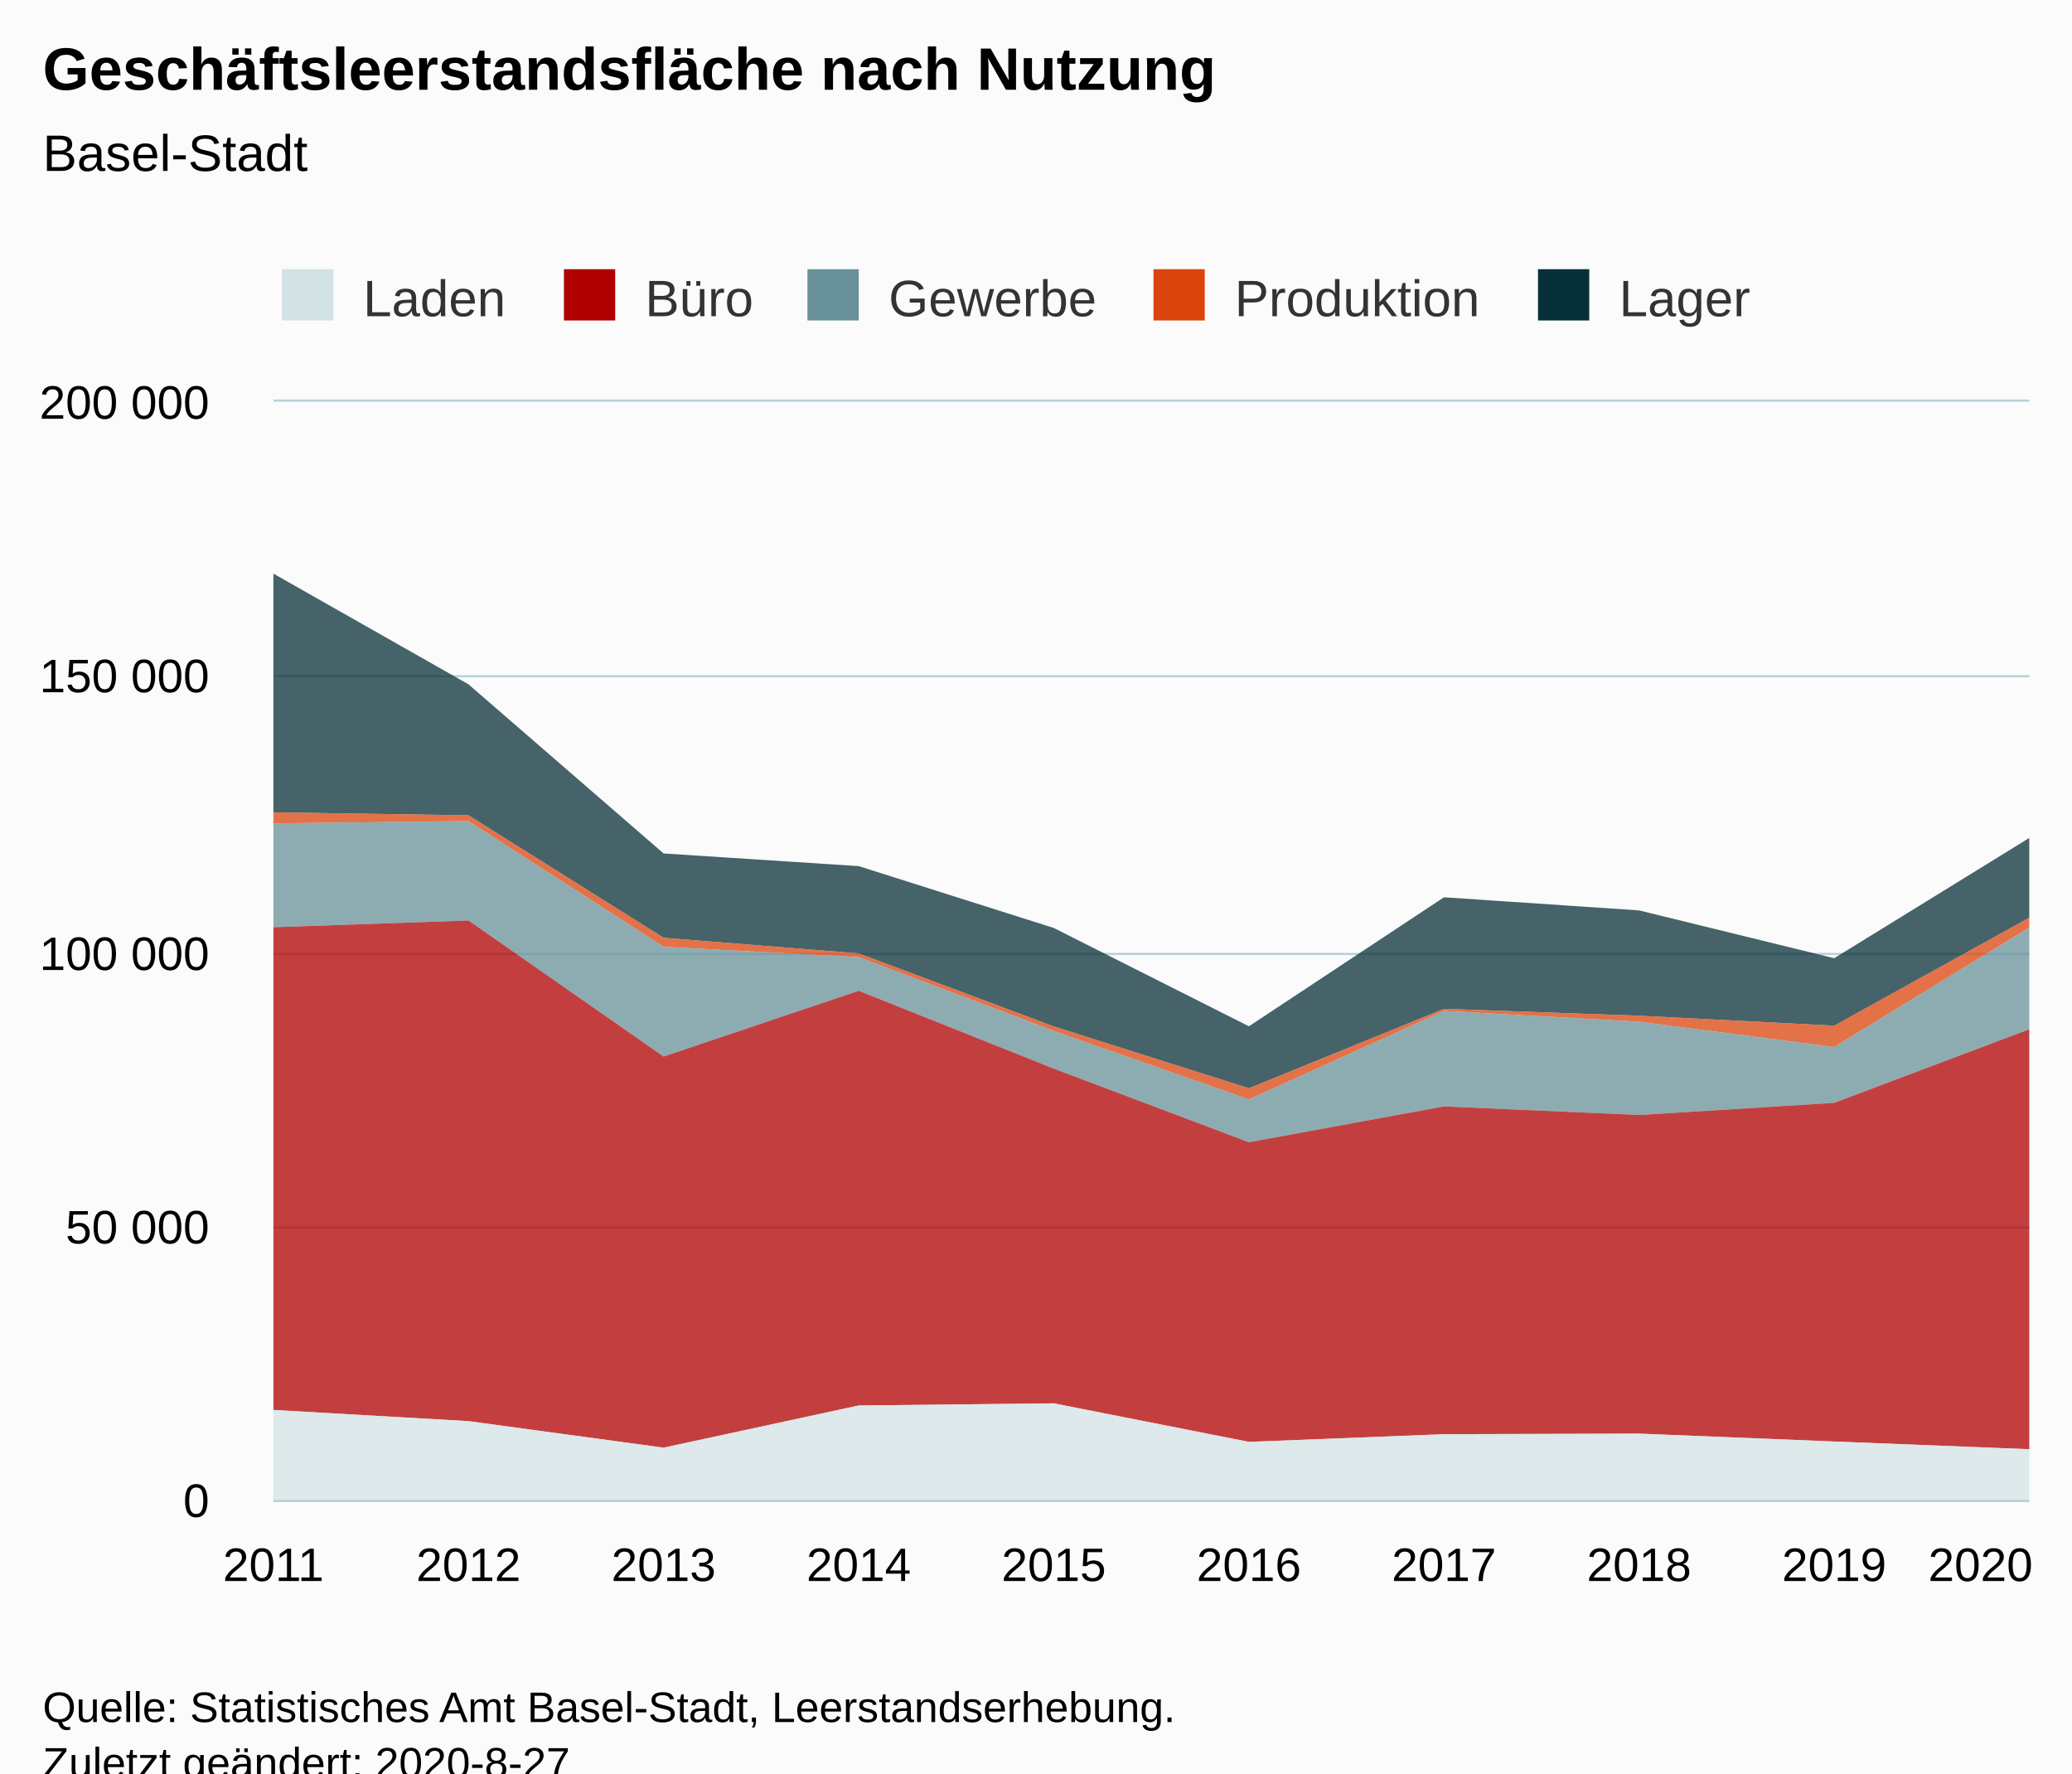
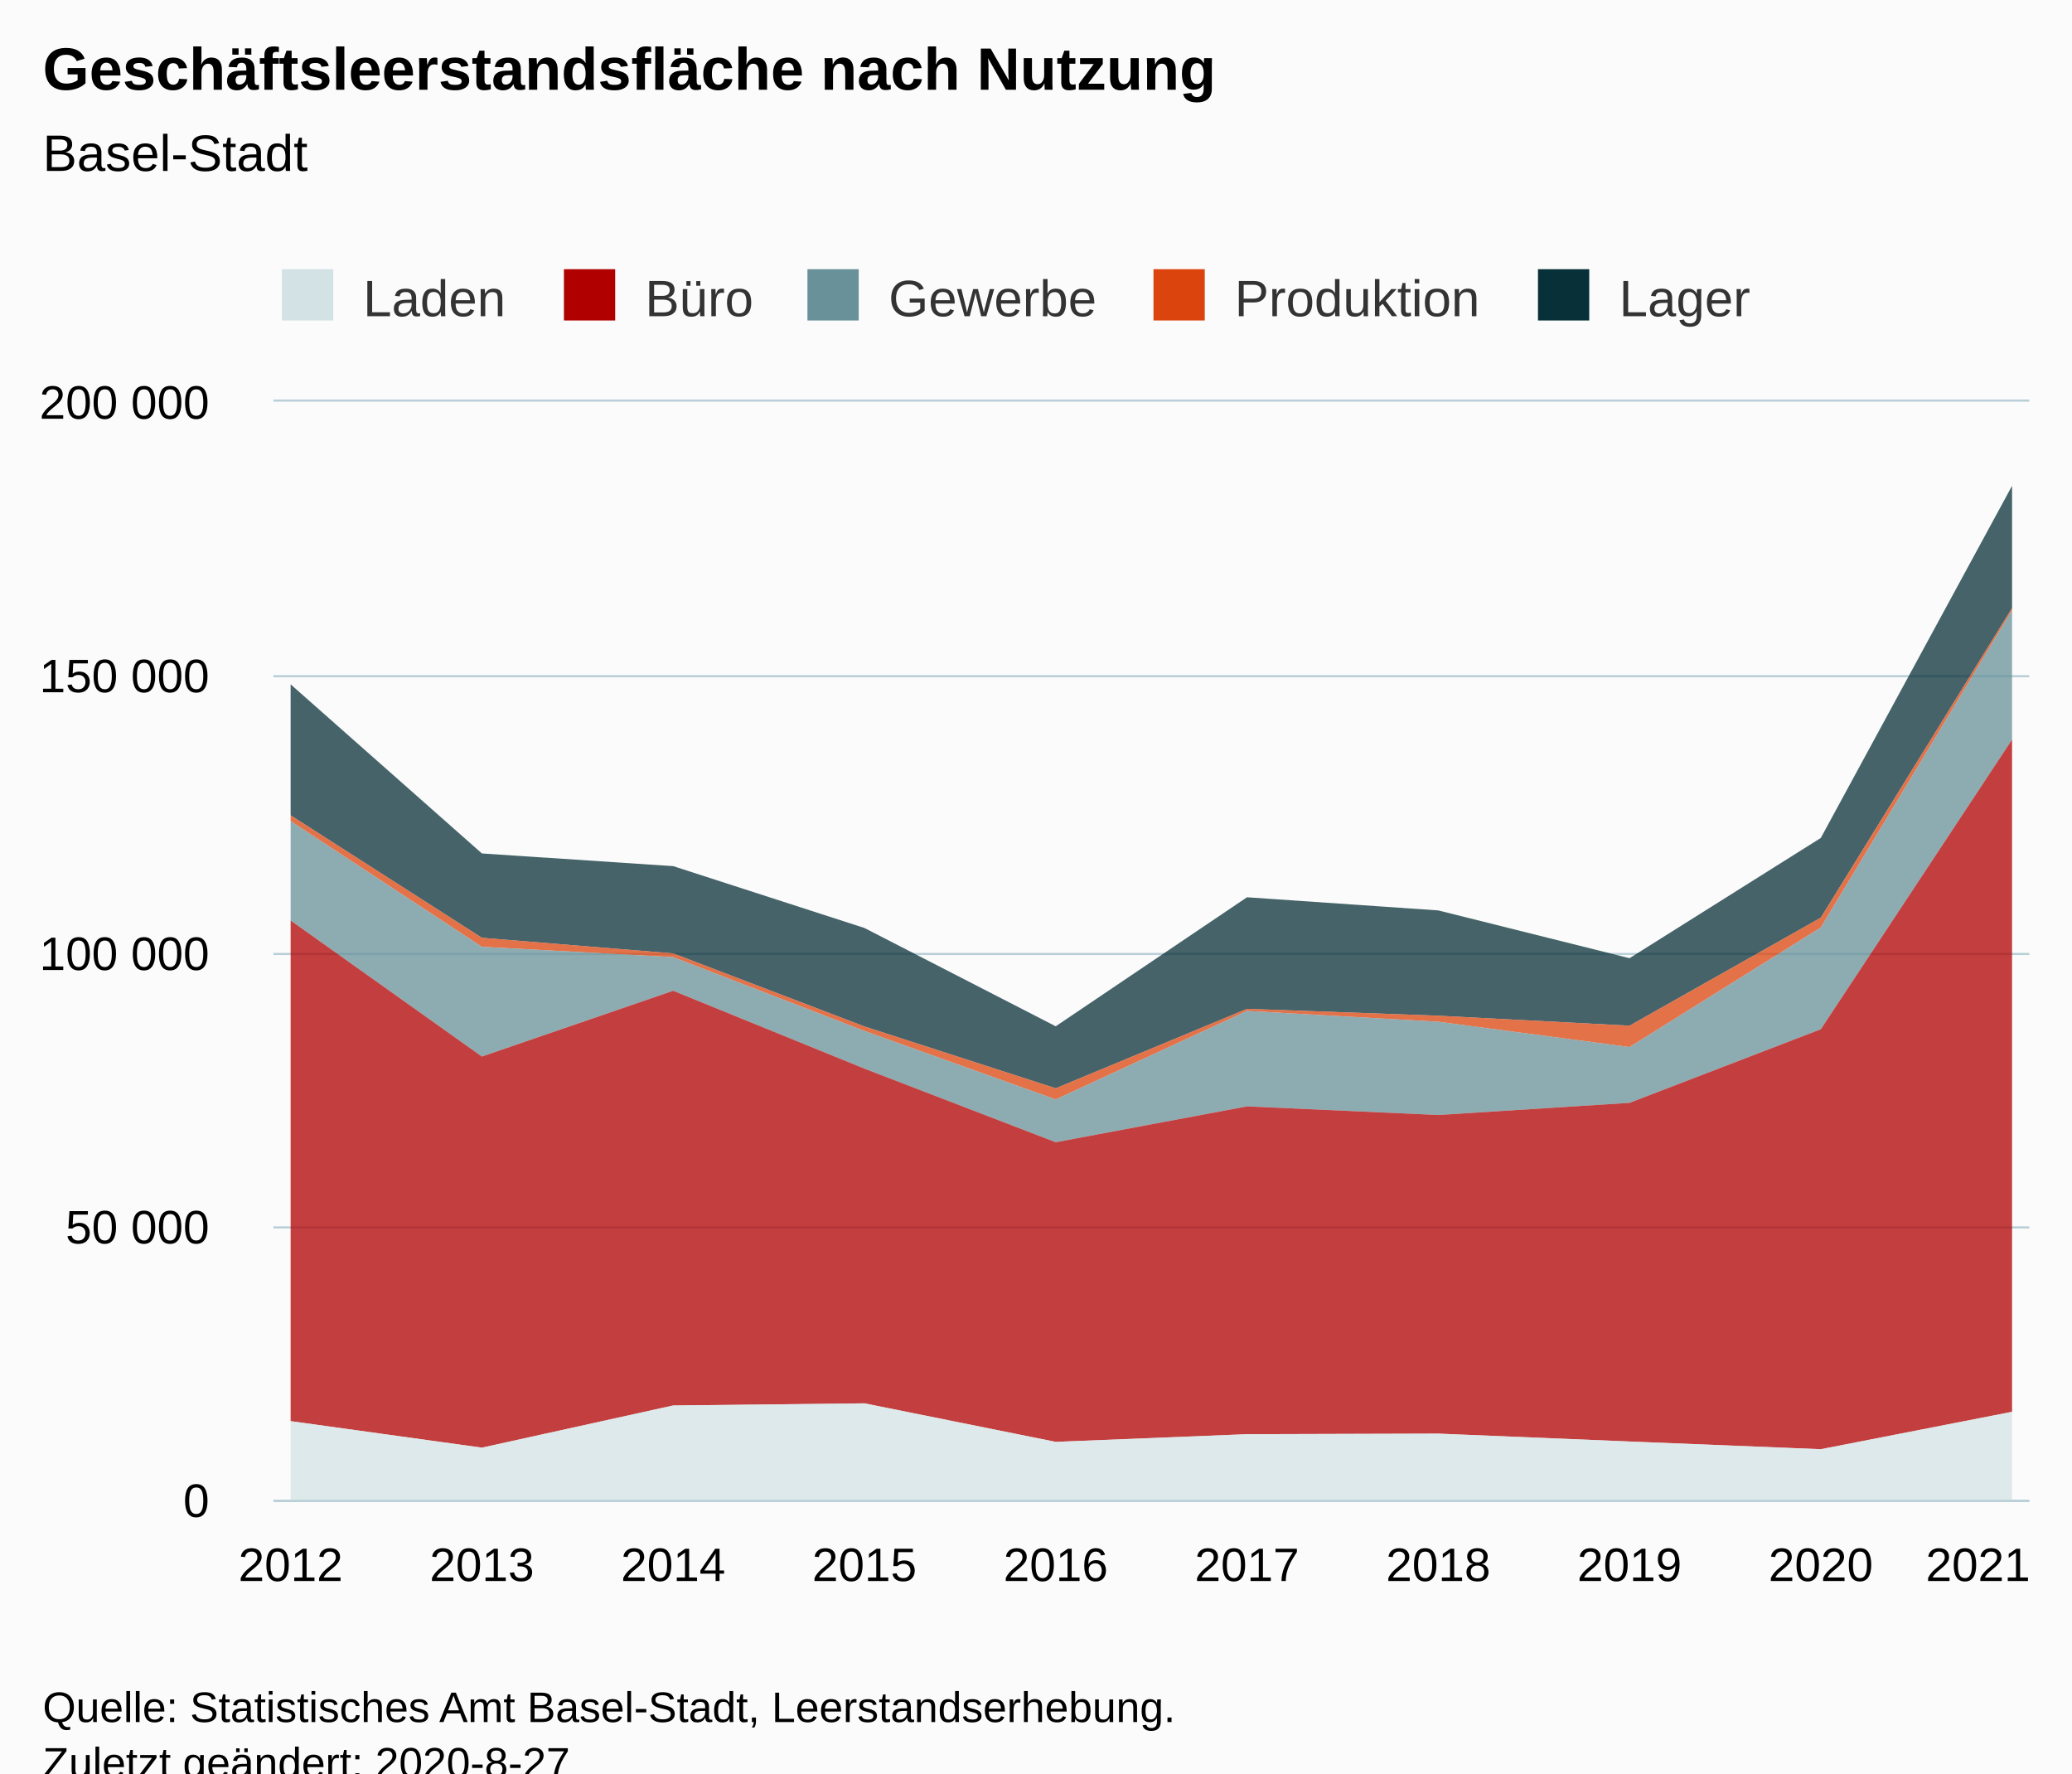
<svg xmlns="http://www.w3.org/2000/svg" version="1.1" class="highcharts-root" style="font-family:Arial;font-size:12px;" viewBox="0 0 485 415">
  <defs>
-     <clipPath id="highcharts-gmwi77h-56-">
+     <clipPath id="highcharts-0kqlt8i-57-">
      <rect x="0" y="0" width="411" height="257" fill="none" />
    </clipPath>
-     <clipPath id="highcharts-gmwi77h-67-">
+     <clipPath id="highcharts-0kqlt8i-68-">
      <rect x="0" y="0" width="411" height="257" fill="none" />
+     </clipPath>
+     <clipPath id="highcharts-0kqlt8i-109-">
+       <rect x="64" y="94" width="411" height="257" fill="none" />
    </clipPath>
  </defs>
  <rect fill="#fbfbfb" class="highcharts-background" x="0" y="0" width="485" height="428" rx="0" ry="0" />
  <rect fill="none" class="highcharts-plot-background" x="64" y="94" width="411" height="257" />
  <g class="highcharts-pane-group" data-z-index="0" />
  <g class="highcharts-grid highcharts-xaxis-grid" data-z-index="1">
-     <path fill="none" data-z-index="1" class="highcharts-grid-line" d="M 63.5 94 L 63.5 351" opacity="1" />
-     <path fill="none" data-z-index="1" class="highcharts-grid-line" d="M 109.5 94 L 109.5 351" opacity="1" />
-     <path fill="none" data-z-index="1" class="highcharts-grid-line" d="M 154.5 94 L 154.5 351" opacity="1" />
-     <path fill="none" data-z-index="1" class="highcharts-grid-line" d="M 200.5 94 L 200.5 351" opacity="1" />
+     <path fill="none" data-z-index="1" class="highcharts-grid-line" d="M 67.5 94 L 67.5 351" opacity="1" />
+     <path fill="none" data-z-index="1" class="highcharts-grid-line" d="M 112.5 94 L 112.5 351" opacity="1" />
+     <path fill="none" data-z-index="1" class="highcharts-grid-line" d="M 157.5 94 L 157.5 351" opacity="1" />
+     <path fill="none" data-z-index="1" class="highcharts-grid-line" d="M 201.5 94 L 201.5 351" opacity="1" />
    <path fill="none" data-z-index="1" class="highcharts-grid-line" d="M 246.5 94 L 246.5 351" opacity="1" />
    <path fill="none" data-z-index="1" class="highcharts-grid-line" d="M 291.5 94 L 291.5 351" opacity="1" />
-     <path fill="none" data-z-index="1" class="highcharts-grid-line" d="M 337.5 94 L 337.5 351" opacity="1" />
-     <path fill="none" data-z-index="1" class="highcharts-grid-line" d="M 383.5 94 L 383.5 351" opacity="1" />
-     <path fill="none" data-z-index="1" class="highcharts-grid-line" d="M 428.5 94 L 428.5 351" opacity="1" />
-     <path fill="none" data-z-index="1" class="highcharts-grid-line" d="M 474.5 94 L 474.5 351" opacity="1" />
+     <path fill="none" data-z-index="1" class="highcharts-grid-line" d="M 336.5 94 L 336.5 351" opacity="1" />
+     <path fill="none" data-z-index="1" class="highcharts-grid-line" d="M 380.5 94 L 380.5 351" opacity="1" />
+     <path fill="none" data-z-index="1" class="highcharts-grid-line" d="M 425.5 94 L 425.5 351" opacity="1" />
+     <path fill="none" data-z-index="1" class="highcharts-grid-line" d="M 470.5 94 L 470.5 351" opacity="1" />
  </g>
  <g class="highcharts-grid highcharts-yaxis-grid" data-z-index="1">
    <path fill="none" stroke="#B9CFD7" stroke-width="0.5" data-z-index="1" class="highcharts-grid-line" d="M 64 351.25 L 475 351.25" opacity="1" />
    <path fill="none" stroke="#B9CFD7" stroke-width="0.5" data-z-index="1" class="highcharts-grid-line" d="M 64 287.25 L 475 287.25" opacity="1" />
    <path fill="none" stroke="#B9CFD7" stroke-width="0.5" data-z-index="1" class="highcharts-grid-line" d="M 64 223.25 L 475 223.25" opacity="1" />
    <path fill="none" stroke="#B9CFD7" stroke-width="0.5" data-z-index="1" class="highcharts-grid-line" d="M 64 158.25 L 475 158.25" opacity="1" />
    <path fill="none" stroke="#B9CFD7" stroke-width="0.5" data-z-index="1" class="highcharts-grid-line" d="M 64 93.75 L 475 93.75" opacity="1" />
  </g>
  <rect fill="none" class="highcharts-plot-border" data-z-index="1" x="64" y="94" width="411" height="257" />
  <g class="highcharts-axis highcharts-xaxis" data-z-index="2">
    <path fill="none" class="highcharts-axis-line" stroke="#B9CFD7" stroke-width="0.5" data-z-index="7" d="M 64 351.25 L 475 351.25" />
  </g>
  <g class="highcharts-axis highcharts-yaxis" data-z-index="2">
    <path fill="none" class="highcharts-axis-line" data-z-index="7" d="M 64 94 L 64 351" />
  </g>
  <g class="highcharts-series-group" data-z-index="3">
-     <g class="highcharts-series highcharts-series-0 highcharts-area-series" data-z-index="0.1" opacity="1" transform="translate(64,94) scale(1 1)" clip-path="url(#highcharts-gmwi77h-67-)">
-       <path fill="rgb(8,48,56)" fill-opacity="0.75" d="M 0 40.242 L 45.667 66.152 L 91.333 105.729 L 137 108.694 L 182.667 123.172 L 228.333 146.178 L 274 115.984 L 319.667 119.059 L 365.333 130.244 L 411 102.102 L 411 120.76 L 365.333 146.033 L 319.667 143.703 L 274 142.091 L 228.333 160.687 L 182.667 146.214 L 137 129.118 L 91.333 125.466 L 45.667 96.803 L 0 96.109" class="highcharts-area" data-z-index="0" />
-       <path fill="none" d="M 0 40.242 L 45.667 66.152 L 91.333 105.729 L 137 108.694 L 182.667 123.172 L 228.333 146.178 L 274 115.984 L 319.667 119.059 L 365.333 130.244 L 411 102.102" class="highcharts-graph" data-z-index="1" stroke-linejoin="round" stroke-linecap="round" />
+     <g class="highcharts-series highcharts-series-0 highcharts-area-series" data-z-index="0.1" opacity="1" transform="translate(64,94) scale(1 1)" clip-path="url(#highcharts-0kqlt8i-68-)">
+       <path fill="rgb(8,48,56)" fill-opacity="0.75" d="M 4.029 66.152 L 48.801 105.729 L 93.572 108.694 L 138.343 123.172 L 183.114 146.178 L 227.886 115.984 L 272.657 119.059 L 317.428 130.244 L 362.199 102.102 L 406.971 19.687 L 406.971 48.289 L 362.199 120.76 L 317.428 146.033 L 272.657 143.703 L 227.886 142.091 L 183.114 160.687 L 138.343 146.214 L 93.572 129.118 L 48.801 125.466 L 4.029 96.803" class="highcharts-area" data-z-index="0" />
+       <path fill="none" d="M 4.029 66.152 L 48.801 105.729 L 93.572 108.694 L 138.343 123.172 L 183.114 146.178 L 227.886 115.984 L 272.657 119.059 L 317.428 130.244 L 362.199 102.102 L 406.971 19.687" class="highcharts-graph" data-z-index="1" stroke-linejoin="round" stroke-linecap="round" />
    </g>
    <g class="highcharts-markers highcharts-series-0 highcharts-area-series" data-z-index="0.1" opacity="1" transform="translate(64,94) scale(1 1)" clip-path="none" />
-     <g class="highcharts-series highcharts-series-1 highcharts-area-series" data-z-index="0.1" opacity="1" transform="translate(64,94) scale(1 1)" clip-path="url(#highcharts-gmwi77h-67-)">
-       <path fill="rgb(220,68,14)" fill-opacity="0.75" d="M 0 96.109 L 45.667 96.803 L 91.333 125.466 L 137 129.118 L 182.667 146.214 L 228.333 160.687 L 274 142.091 L 319.667 143.703 L 365.333 146.033 L 411 120.76 L 411 123.062 L 365.333 151.04 L 319.667 145.114 L 274 142.58 L 228.333 163.302 L 182.667 147.269 L 137 129.994 L 91.333 127.576 L 45.667 98.161 L 0 98.679" class="highcharts-area" data-z-index="0" />
-       <path fill="none" d="M 0 96.109 L 45.667 96.803 L 91.333 125.466 L 137 129.118 L 182.667 146.214 L 228.333 160.687 L 274 142.091 L 319.667 143.703 L 365.333 146.033 L 411 120.76" class="highcharts-graph" data-z-index="1" stroke-linejoin="round" stroke-linecap="round" />
+     <g class="highcharts-series highcharts-series-1 highcharts-area-series" data-z-index="0.1" opacity="1" transform="translate(64,94) scale(1 1)" clip-path="url(#highcharts-0kqlt8i-68-)">
+       <path fill="rgb(220,68,14)" fill-opacity="0.75" d="M 4.029 96.803 L 48.801 125.466 L 93.572 129.118 L 138.343 146.214 L 183.114 160.687 L 227.886 142.091 L 272.657 143.703 L 317.428 146.033 L 362.199 120.76 L 406.971 48.289 L 406.971 48.816 L 362.199 123.062 L 317.428 151.04 L 272.657 145.114 L 227.886 142.58 L 183.114 163.302 L 138.343 147.269 L 93.572 129.994 L 48.801 127.576 L 4.029 98.161" class="highcharts-area" data-z-index="0" />
+       <path fill="none" d="M 4.029 96.803 L 48.801 125.466 L 93.572 129.118 L 138.343 146.214 L 183.114 160.687 L 227.886 142.091 L 272.657 143.703 L 317.428 146.033 L 362.199 120.76 L 406.971 48.289" class="highcharts-graph" data-z-index="1" stroke-linejoin="round" stroke-linecap="round" />
    </g>
    <g class="highcharts-markers highcharts-series-1 highcharts-area-series" data-z-index="0.1" opacity="1" transform="translate(64,94) scale(1 1)" clip-path="none" />
-     <g class="highcharts-series highcharts-series-2 highcharts-area-series" data-z-index="0.1" opacity="1" transform="translate(64,94) scale(1 1)" clip-path="url(#highcharts-gmwi77h-67-)">
-       <path fill="rgb(104,145,153)" fill-opacity="0.75" d="M 0 98.679 L 45.667 98.161 L 91.333 127.576 L 137 129.994 L 182.667 147.269 L 228.333 163.302 L 274 142.58 L 319.667 145.114 L 365.333 151.04 L 411 123.062 L 411 146.875 L 365.333 164.097 L 319.667 166.942 L 274 164.923 L 228.333 173.316 L 182.667 156.092 L 137 137.866 L 91.333 153.259 L 45.667 121.422 L 0 122.998" class="highcharts-area" data-z-index="0" />
-       <path fill="none" d="M 0 98.679 L 45.667 98.161 L 91.333 127.576 L 137 129.994 L 182.667 147.269 L 228.333 163.302 L 274 142.58 L 319.667 145.114 L 365.333 151.04 L 411 123.062" class="highcharts-graph" data-z-index="1" stroke-linejoin="round" stroke-linecap="round" />
+     <g class="highcharts-series highcharts-series-2 highcharts-area-series" data-z-index="0.1" opacity="1" transform="translate(64,94) scale(1 1)" clip-path="url(#highcharts-0kqlt8i-68-)">
+       <path fill="rgb(104,145,153)" fill-opacity="0.75" d="M 4.029 98.161 L 48.801 127.576 L 93.572 129.994 L 138.343 147.269 L 183.114 163.302 L 227.886 142.58 L 272.657 145.114 L 317.428 151.04 L 362.199 123.062 L 406.971 48.816 L 406.971 79.085 L 362.199 146.875 L 317.428 164.097 L 272.657 166.942 L 227.886 164.923 L 183.114 173.316 L 138.343 156.092 L 93.572 137.866 L 48.801 153.259 L 4.029 121.422" class="highcharts-area" data-z-index="0" />
+       <path fill="none" d="M 4.029 98.161 L 48.801 127.576 L 93.572 129.994 L 138.343 147.269 L 183.114 163.302 L 227.886 142.58 L 272.657 145.114 L 317.428 151.04 L 362.199 123.062 L 406.971 48.816" class="highcharts-graph" data-z-index="1" stroke-linejoin="round" stroke-linecap="round" />
    </g>
    <g class="highcharts-markers highcharts-series-2 highcharts-area-series" data-z-index="0.1" opacity="1" transform="translate(64,94) scale(1 1)" clip-path="none" />
-     <g class="highcharts-series highcharts-series-3 highcharts-area-series" data-z-index="0.1" opacity="1" transform="translate(64,94) scale(1 1)" clip-path="url(#highcharts-gmwi77h-67-)">
-       <path fill="rgb(176,0,0)" fill-opacity="0.75" d="M 0 122.998 L 45.667 121.422 L 91.333 153.259 L 137 137.866 L 182.667 156.092 L 228.333 173.316 L 274 164.923 L 319.667 166.942 L 365.333 164.097 L 411 146.875 L 411 245.152 L 365.333 243.348 L 319.667 241.503 L 274 241.637 L 228.333 243.432 L 182.667 234.415 L 137 234.916 L 91.333 244.789 L 45.667 238.582 L 0 235.961" class="highcharts-area" data-z-index="0" />
-       <path fill="none" d="M 0 122.998 L 45.667 121.422 L 91.333 153.259 L 137 137.866 L 182.667 156.092 L 228.333 173.316 L 274 164.923 L 319.667 166.942 L 365.333 164.097 L 411 146.875" class="highcharts-graph" data-z-index="1" stroke-linejoin="round" stroke-linecap="round" />
+     <g class="highcharts-series highcharts-series-3 highcharts-area-series" data-z-index="0.1" opacity="1" transform="translate(64,94) scale(1 1)" clip-path="url(#highcharts-0kqlt8i-68-)">
+       <path fill="rgb(176,0,0)" fill-opacity="0.75" d="M 4.029 121.422 L 48.801 153.259 L 93.572 137.866 L 138.343 156.092 L 183.114 173.316 L 227.886 164.923 L 272.657 166.942 L 317.428 164.097 L 362.199 146.875 L 406.971 79.085 L 406.971 236.398 L 362.199 245.152 L 317.428 243.348 L 272.657 241.503 L 227.886 241.637 L 183.114 243.432 L 138.343 234.415 L 93.572 234.916 L 48.801 244.789 L 4.029 238.582" class="highcharts-area" data-z-index="0" />
+       <path fill="none" d="M 4.029 121.422 L 48.801 153.259 L 93.572 137.866 L 138.343 156.092 L 183.114 173.316 L 227.886 164.923 L 272.657 166.942 L 317.428 164.097 L 362.199 146.875 L 406.971 79.085" class="highcharts-graph" data-z-index="1" stroke-linejoin="round" stroke-linecap="round" />
    </g>
    <g class="highcharts-markers highcharts-series-3 highcharts-area-series" data-z-index="0.1" opacity="1" transform="translate(64,94) scale(1 1)" clip-path="none" />
-     <g class="highcharts-series highcharts-series-4 highcharts-area-series" data-z-index="0.1" opacity="1" transform="translate(64,94) scale(1 1)" clip-path="url(#highcharts-gmwi77h-67-)">
-       <path fill="rgb(211,226,228)" fill-opacity="0.75" d="M 0 235.961 L 45.667 238.582 L 91.333 244.789 L 137 234.916 L 182.667 234.415 L 228.333 243.432 L 274 241.637 L 319.667 241.503 L 365.333 243.348 L 411 245.152 L 411 257 L 365.333 257 L 319.667 257 L 274 257 L 228.333 257 L 182.667 257 L 137 257 L 91.333 257 L 45.667 257 L 0 257" class="highcharts-area" data-z-index="0" />
-       <path fill="none" d="M 0 235.961 L 45.667 238.582 L 91.333 244.789 L 137 234.916 L 182.667 234.415 L 228.333 243.432 L 274 241.637 L 319.667 241.503 L 365.333 243.348 L 411 245.152" class="highcharts-graph" data-z-index="1" stroke-linejoin="round" stroke-linecap="round" />
+     <g class="highcharts-series highcharts-series-4 highcharts-area-series" data-z-index="0.1" opacity="1" transform="translate(64,94) scale(1 1)" clip-path="url(#highcharts-0kqlt8i-68-)">
+       <path fill="rgb(211,226,228)" fill-opacity="0.75" d="M 4.029 238.582 L 48.801 244.789 L 93.572 234.916 L 138.343 234.415 L 183.114 243.432 L 227.886 241.637 L 272.657 241.503 L 317.428 243.348 L 362.199 245.152 L 406.971 236.398 L 406.971 257 L 362.199 257 L 317.428 257 L 272.657 257 L 227.886 257 L 183.114 257 L 138.343 257 L 93.572 257 L 48.801 257 L 4.029 257" class="highcharts-area" data-z-index="0" />
+       <path fill="none" d="M 4.029 238.582 L 48.801 244.789 L 93.572 234.916 L 138.343 234.415 L 183.114 243.432 L 227.886 241.637 L 272.657 241.503 L 317.428 243.348 L 362.199 245.152 L 406.971 236.398" class="highcharts-graph" data-z-index="1" stroke-linejoin="round" stroke-linecap="round" />
    </g>
    <g class="highcharts-markers highcharts-series-4 highcharts-area-series" data-z-index="0.1" opacity="1" transform="translate(64,94) scale(1 1)" clip-path="none" />
  </g>
  <text x="10" text-anchor="start" class="highcharts-title" data-z-index="4" style="color:#000000;font-size:14px;font-weight:bold;fill:#000000;" y="21">
    <tspan>Geschäftsleerstandsfläche nach Nutzung</tspan>
  </text>
  <text x="10" text-anchor="start" class="highcharts-subtitle" data-z-index="4" style="color:#000000;font-size:12px;font-weight:normal;fill:#000000;" y="40">
    <tspan>Basel-Stadt</tspan>
  </text>
  <text x="10" text-anchor="start" class="highcharts-caption" data-z-index="4" style="color:#666666;fill:#666666;" y="385" />
  <g class="highcharts-legend" data-z-index="7" transform="translate(56,56)">
    <rect fill="none" class="highcharts-legend-box" rx="0" ry="0" x="0" y="0" width="363" height="26" visibility="visible" />
    <g data-z-index="1">
      <g>
        <g class="highcharts-legend-item highcharts-area-series highcharts-color-undefined highcharts-series-4" data-z-index="1" transform="translate(8,3)">
          <text x="21" style="color:#333333;cursor:pointer;font-size:12px;font-weight:normal;fill:#333333;" text-anchor="start" data-z-index="2" y="15">
            <tspan>Laden</tspan>
          </text>
          <rect x="2" y="4" width="12" height="12" fill="#D3E2E4" class="highcharts-point" data-z-index="3" />
        </g>
        <g class="highcharts-legend-item highcharts-area-series highcharts-color-undefined highcharts-series-3" data-z-index="1" transform="translate(74,3)">
          <text x="21" y="15" style="color:#333333;cursor:pointer;font-size:12px;font-weight:normal;fill:#333333;" text-anchor="start" data-z-index="2">
            <tspan>Büro</tspan>
          </text>
          <rect x="2" y="4" width="12" height="12" fill="#B00000" class="highcharts-point" data-z-index="3" />
        </g>
        <g class="highcharts-legend-item highcharts-area-series highcharts-color-undefined highcharts-series-2" data-z-index="1" transform="translate(131,3)">
          <text x="21" y="15" style="color:#333333;cursor:pointer;font-size:12px;font-weight:normal;fill:#333333;" text-anchor="start" data-z-index="2">
            <tspan>Gewerbe</tspan>
          </text>
          <rect x="2" y="4" width="12" height="12" fill="#689199" class="highcharts-point" data-z-index="3" />
        </g>
        <g class="highcharts-legend-item highcharts-area-series highcharts-color-undefined highcharts-series-1" data-z-index="1" transform="translate(212,3)">
          <text x="21" y="15" style="color:#333333;cursor:pointer;font-size:12px;font-weight:normal;fill:#333333;" text-anchor="start" data-z-index="2">
            <tspan>Produktion</tspan>
          </text>
          <rect x="2" y="4" width="12" height="12" fill="#DC440E" class="highcharts-point" data-z-index="3" />
        </g>
        <g class="highcharts-legend-item highcharts-area-series highcharts-color-undefined highcharts-series-0" data-z-index="1" transform="translate(302,3)">
          <text x="21" y="15" style="color:#333333;cursor:pointer;font-size:12px;font-weight:normal;fill:#333333;" text-anchor="start" data-z-index="2">
            <tspan>Lager</tspan>
          </text>
          <rect x="2" y="4" width="12" height="12" fill="#083038" class="highcharts-point" data-z-index="3" />
        </g>
      </g>
    </g>
  </g>
  <g class="highcharts-axis-labels highcharts-xaxis-labels" data-z-index="7">
-     <text x="64" style="color:#000000;cursor:default;font-size:11px;fill:#000000;" text-anchor="middle" transform="translate(0,0)" y="370" opacity="1">2011</text>
-     <text x="109.667" style="color:#000000;cursor:default;font-size:11px;fill:#000000;" text-anchor="middle" transform="translate(0,0)" y="370" opacity="1">2012</text>
-     <text x="155.333" style="color:#000000;cursor:default;font-size:11px;fill:#000000;" text-anchor="middle" transform="translate(0,0)" y="370" opacity="1">2013</text>
-     <text x="201" style="color:#000000;cursor:default;font-size:11px;fill:#000000;" text-anchor="middle" transform="translate(0,0)" y="370" opacity="1">2014</text>
-     <text x="246.667" style="color:#000000;cursor:default;font-size:11px;fill:#000000;" text-anchor="middle" transform="translate(0,0)" y="370" opacity="1">2015</text>
-     <text x="292.333" style="color:#000000;cursor:default;font-size:11px;fill:#000000;" text-anchor="middle" transform="translate(0,0)" y="370" opacity="1">2016</text>
-     <text x="338" style="color:#000000;cursor:default;font-size:11px;fill:#000000;" text-anchor="middle" transform="translate(0,0)" y="370" opacity="1">2017</text>
-     <text x="383.667" style="color:#000000;cursor:default;font-size:11px;fill:#000000;" text-anchor="middle" transform="translate(0,0)" y="370" opacity="1">2018</text>
-     <text x="429.333" style="color:#000000;cursor:default;font-size:11px;fill:#000000;" text-anchor="middle" transform="translate(0,0)" y="370" opacity="1">2019</text>
-     <text x="463.583" style="color:#000000;cursor:default;font-size:11px;fill:#000000;" text-anchor="middle" transform="translate(0,0)" y="370" opacity="1">
-       <tspan>2020</tspan>
-     </text>
+     <text x="68.029" style="color:#000000;cursor:default;font-size:11px;fill:#000000;" text-anchor="middle" transform="translate(0,0)" y="370" opacity="1">2012</text>
+     <text x="112.801" style="color:#000000;cursor:default;font-size:11px;fill:#000000;" text-anchor="middle" transform="translate(0,0)" y="370" opacity="1">2013</text>
+     <text x="157.572" style="color:#000000;cursor:default;font-size:11px;fill:#000000;" text-anchor="middle" transform="translate(0,0)" y="370" opacity="1">2014</text>
+     <text x="202.343" style="color:#000000;cursor:default;font-size:11px;fill:#000000;" text-anchor="middle" transform="translate(0,0)" y="370" opacity="1">2015</text>
+     <text x="247.114" style="color:#000000;cursor:default;font-size:11px;fill:#000000;" text-anchor="middle" transform="translate(0,0)" y="370" opacity="1">2016</text>
+     <text x="291.886" style="color:#000000;cursor:default;font-size:11px;fill:#000000;" text-anchor="middle" transform="translate(0,0)" y="370" opacity="1">2017</text>
+     <text x="336.657" style="color:#000000;cursor:default;font-size:11px;fill:#000000;" text-anchor="middle" transform="translate(0,0)" y="370" opacity="1">2018</text>
+     <text x="381.428" style="color:#000000;cursor:default;font-size:11px;fill:#000000;" text-anchor="middle" transform="translate(0,0)" y="370" opacity="1">2019</text>
+     <text x="426.199" style="color:#000000;cursor:default;font-size:11px;fill:#000000;" text-anchor="middle" transform="translate(0,0)" y="370" opacity="1">2020</text>
+     <text x="463" style="color:#000000;cursor:default;font-size:11px;fill:#000000;" text-anchor="middle" transform="translate(0,0)" y="370" opacity="1">2021</text>
  </g>
  <g class="highcharts-axis-labels highcharts-yaxis-labels" data-z-index="7">
    <text x="49" style="color:#000000;cursor:default;font-size:11px;fill:#000000;" text-anchor="end" transform="translate(0,0)" y="355" opacity="1">0</text>
    <text x="49" style="color:#000000;cursor:default;font-size:11px;fill:#000000;" text-anchor="end" transform="translate(0,0)" y="291" opacity="1">
      <tspan>50 000</tspan>
    </text>
    <text x="49" style="color:#000000;cursor:default;font-size:11px;fill:#000000;" text-anchor="end" transform="translate(0,0)" y="227" opacity="1">
      <tspan>100 000</tspan>
    </text>
    <text x="49" style="color:#000000;cursor:default;font-size:11px;fill:#000000;" text-anchor="end" transform="translate(0,0)" y="162" opacity="1">
      <tspan>150 000</tspan>
    </text>
    <text x="49" style="color:#000000;cursor:default;font-size:11px;fill:#000000;" text-anchor="end" transform="translate(0,0)" y="98" opacity="1">
      <tspan>200 000</tspan>
    </text>
  </g>
  <text x="10" class="highcharts-credits" text-anchor="start" data-z-index="8" style="cursor:default;color:#000000;font-size:10px;fill:#000000;" y="403">
    <tspan>Quelle: Statistisches Amt Basel-Stadt, Leerstandserhebung.</tspan>
    <tspan x="10" dy="13">Zuletzt geändert: 2020-8-27</tspan>
  </text>
+   <g class="highcharts-control-points" data-z-index="99" clip-path="url(#highcharts-0kqlt8i-109-)" />
</svg>
